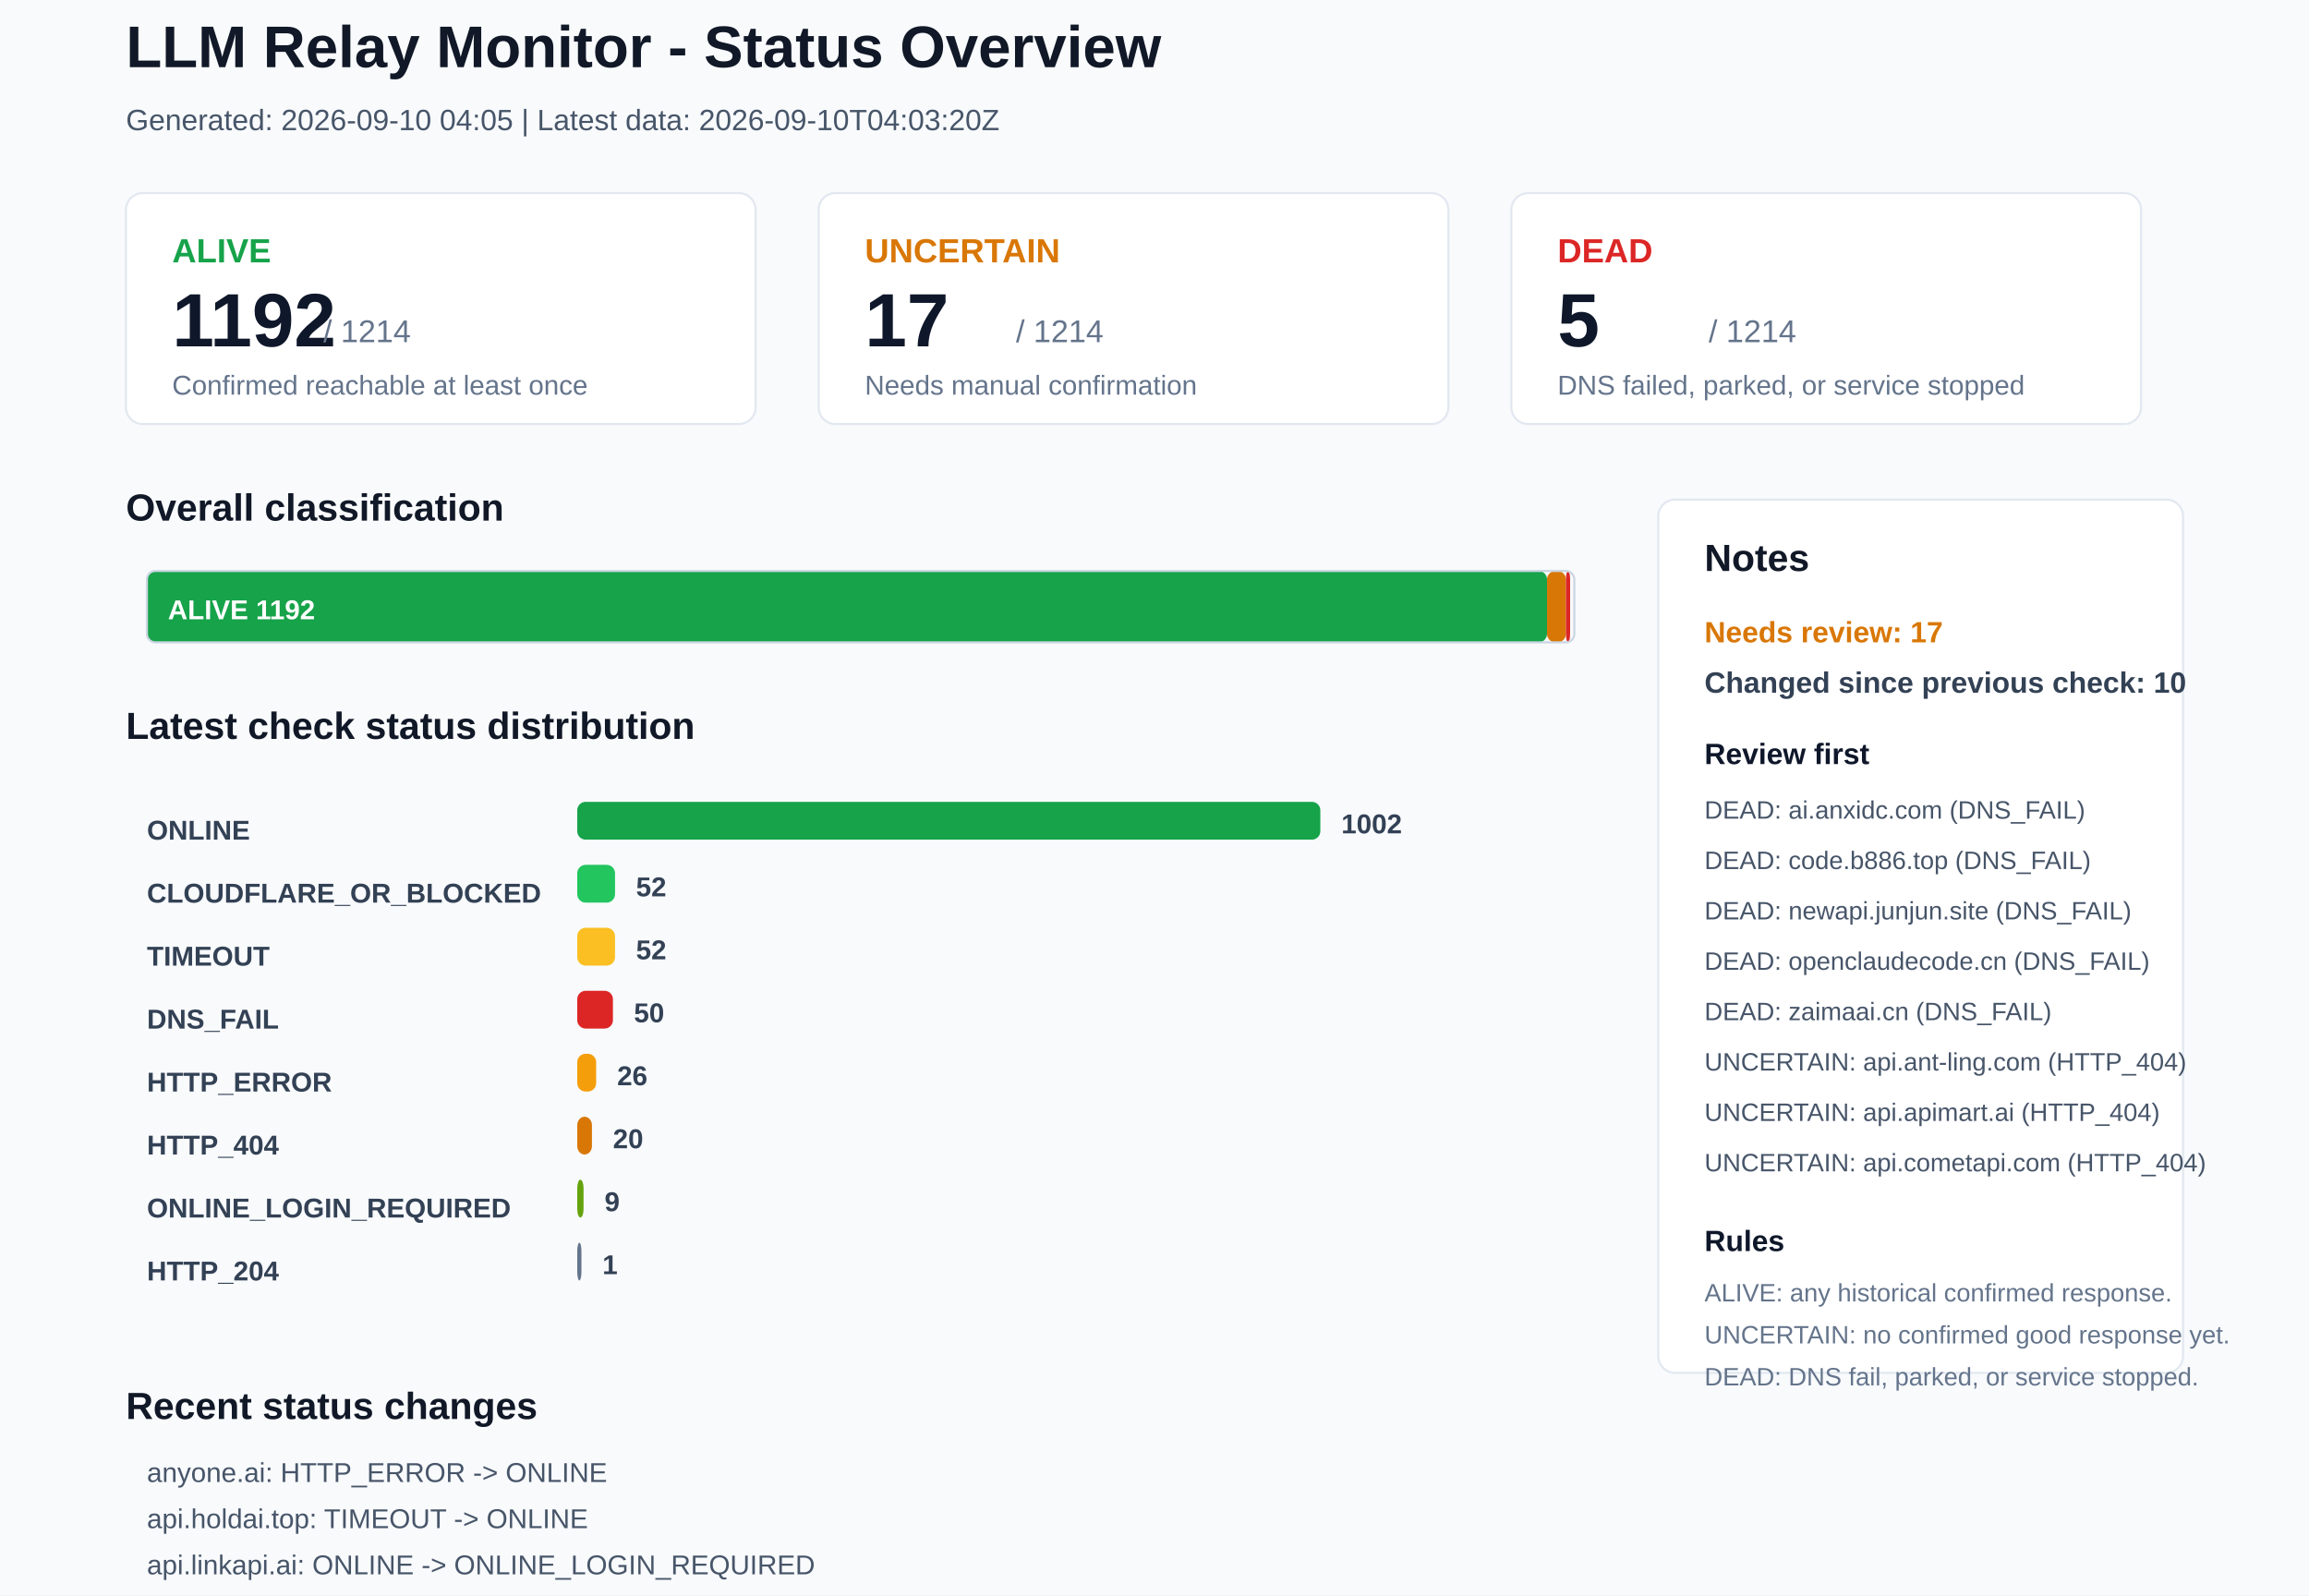
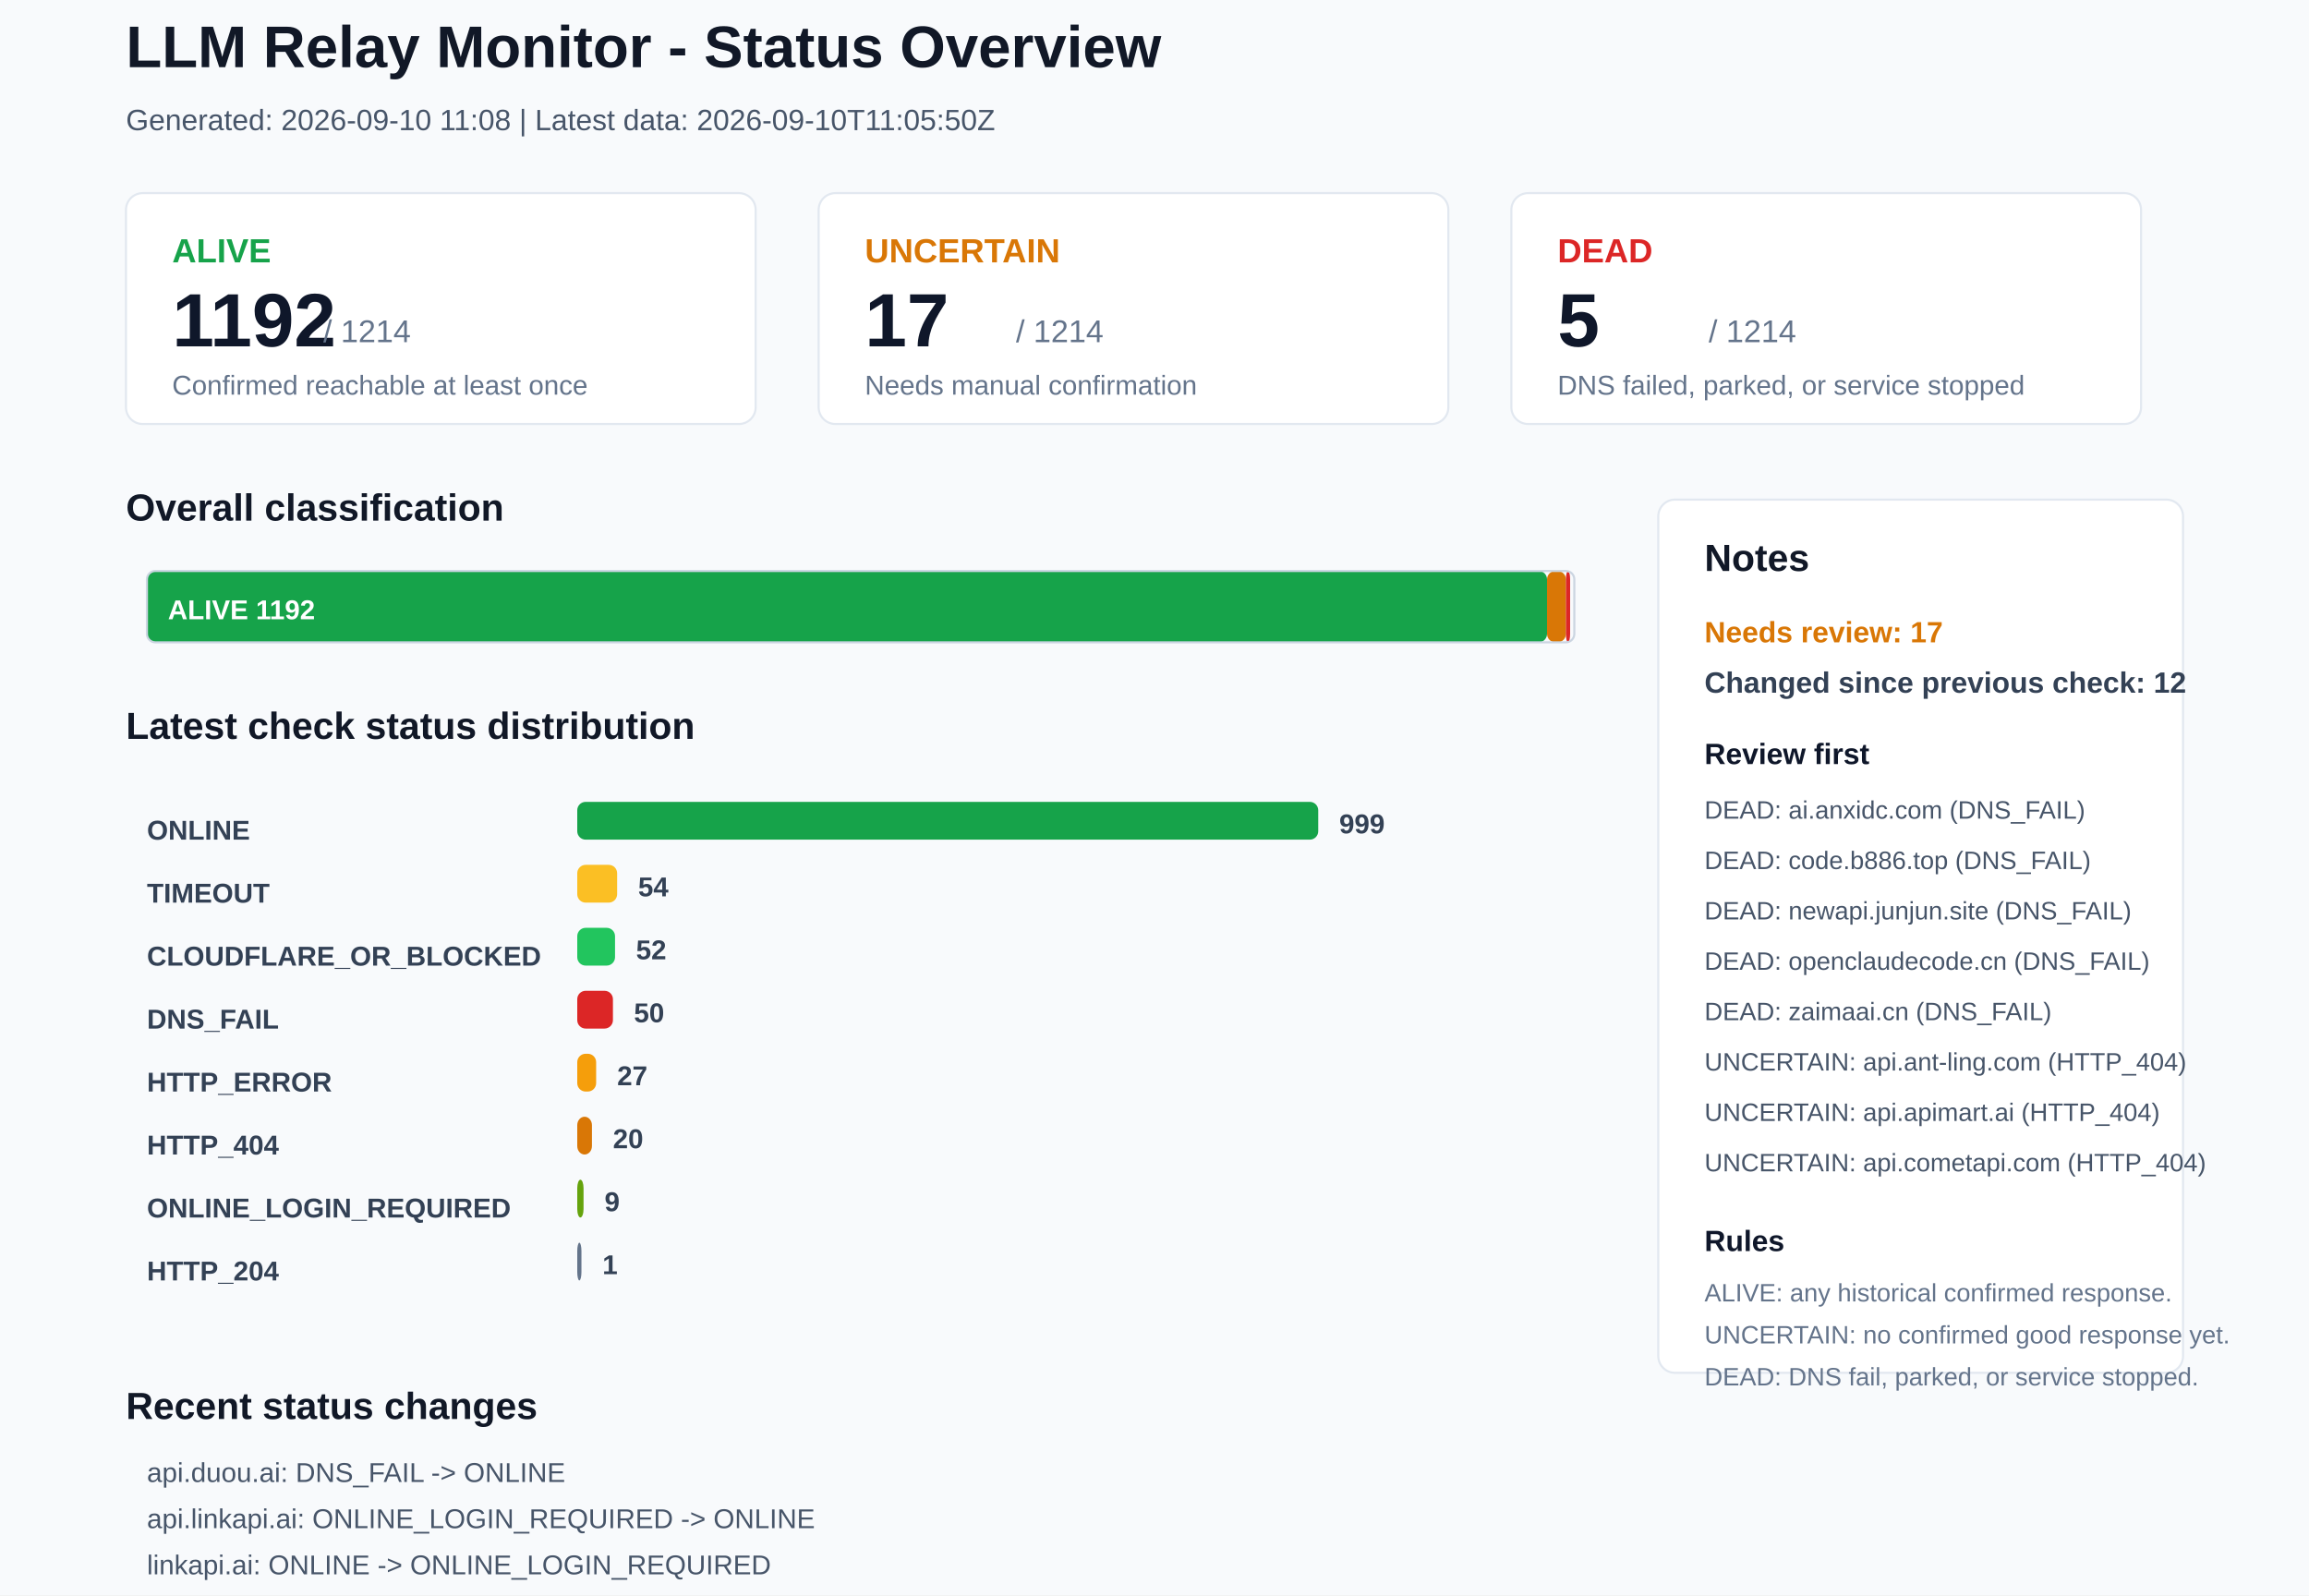
<svg xmlns="http://www.w3.org/2000/svg" width="1100" height="760" viewBox="0 0 1100 760">
  <rect x="0" y="0" width="1100" height="760" rx="0" fill="#F8FAFC" stroke="none" />
  <text x="60" y="32" font-family="Arial, sans-serif" font-size="28" font-weight="700" fill="#111827">LLM Relay Monitor - Status Overview</text>
-   <text x="60" y="62" font-family="Arial, sans-serif" font-size="14" font-weight="400" fill="#475569">Generated: 2026-09-10 04:05 | Latest data: 2026-09-10T04:03:20Z</text>
+   <text x="60" y="62" font-family="Arial, sans-serif" font-size="14" font-weight="400" fill="#475569">Generated: 2026-09-10 11:08 | Latest data: 2026-09-10T11:05:50Z</text>
  <rect x="60" y="92" width="300" height="110" rx="8" fill="#FFFFFF" stroke="#E2E8F0" />
  <text x="82" y="125" font-family="Arial, sans-serif" font-size="16" font-weight="700" fill="#16A34A">ALIVE</text>
  <text x="82" y="165" font-family="Arial, sans-serif" font-size="36" font-weight="700" fill="#0F172A">1192</text>
  <text x="154" y="163" font-family="Arial, sans-serif" font-size="15" font-weight="400" fill="#64748B">/ 1214</text>
  <text x="82" y="188" font-family="Arial, sans-serif" font-size="13" font-weight="400" fill="#64748B">Confirmed reachable at least once</text>
  <rect x="390" y="92" width="300" height="110" rx="8" fill="#FFFFFF" stroke="#E2E8F0" />
  <text x="412" y="125" font-family="Arial, sans-serif" font-size="16" font-weight="700" fill="#D97706">UNCERTAIN</text>
  <text x="412" y="165" font-family="Arial, sans-serif" font-size="36" font-weight="700" fill="#0F172A">17</text>
  <text x="484" y="163" font-family="Arial, sans-serif" font-size="15" font-weight="400" fill="#64748B">/ 1214</text>
  <text x="412" y="188" font-family="Arial, sans-serif" font-size="13" font-weight="400" fill="#64748B">Needs manual confirmation</text>
  <rect x="720" y="92" width="300" height="110" rx="8" fill="#FFFFFF" stroke="#E2E8F0" />
  <text x="742" y="125" font-family="Arial, sans-serif" font-size="16" font-weight="700" fill="#DC2626">DEAD</text>
  <text x="742" y="165" font-family="Arial, sans-serif" font-size="36" font-weight="700" fill="#0F172A">5</text>
  <text x="814" y="163" font-family="Arial, sans-serif" font-size="15" font-weight="400" fill="#64748B">/ 1214</text>
  <text x="742" y="188" font-family="Arial, sans-serif" font-size="13" font-weight="400" fill="#64748B">DNS failed, parked, or service stopped</text>
  <text x="60" y="248" font-family="Arial, sans-serif" font-size="18" font-weight="700" fill="#111827">Overall classification</text>
  <rect x="70" y="272" width="667" height="34" rx="4" fill="#16A34A" stroke="none" />
  <text x="80" y="295" font-family="Arial, sans-serif" font-size="13" font-weight="700" fill="#FFFFFF">ALIVE 1192</text>
  <rect x="737" y="272" width="9" height="34" rx="4" fill="#D97706" stroke="none" />
  <rect x="746" y="272" width="2" height="34" rx="4" fill="#DC2626" stroke="none" />
  <rect x="70" y="272" width="680" height="34" rx="4" fill="none" stroke="#CBD5E1" />
  <text x="60" y="352" font-family="Arial, sans-serif" font-size="18" font-weight="700" fill="#111827">Latest check status distribution</text>
  <text x="70" y="400" font-family="Arial, sans-serif" font-size="13" font-weight="700" fill="#334155">ONLINE</text>
-   <rect x="275" y="382" width="354" height="18" rx="4" fill="#16A34A" stroke="none" />
-   <text x="639" y="397" font-family="Arial, sans-serif" font-size="13" font-weight="700" fill="#334155">1002</text>
-   <text x="70" y="430" font-family="Arial, sans-serif" font-size="13" font-weight="700" fill="#334155">CLOUDFLARE_OR_BLOCKED</text>
-   <rect x="275" y="412" width="18" height="18" rx="4" fill="#22C55E" stroke="none" />
-   <text x="303" y="427" font-family="Arial, sans-serif" font-size="13" font-weight="700" fill="#334155">52</text>
-   <text x="70" y="460" font-family="Arial, sans-serif" font-size="13" font-weight="700" fill="#334155">TIMEOUT</text>
-   <rect x="275" y="442" width="18" height="18" rx="4" fill="#FBBF24" stroke="none" />
+   <rect x="275" y="382" width="353" height="18" rx="4" fill="#16A34A" stroke="none" />
+   <text x="638" y="397" font-family="Arial, sans-serif" font-size="13" font-weight="700" fill="#334155">999</text>
+   <text x="70" y="430" font-family="Arial, sans-serif" font-size="13" font-weight="700" fill="#334155">TIMEOUT</text>
+   <rect x="275" y="412" width="19" height="18" rx="4" fill="#FBBF24" stroke="none" />
+   <text x="304" y="427" font-family="Arial, sans-serif" font-size="13" font-weight="700" fill="#334155">54</text>
+   <text x="70" y="460" font-family="Arial, sans-serif" font-size="13" font-weight="700" fill="#334155">CLOUDFLARE_OR_BLOCKED</text>
+   <rect x="275" y="442" width="18" height="18" rx="4" fill="#22C55E" stroke="none" />
  <text x="303" y="457" font-family="Arial, sans-serif" font-size="13" font-weight="700" fill="#334155">52</text>
  <text x="70" y="490" font-family="Arial, sans-serif" font-size="13" font-weight="700" fill="#334155">DNS_FAIL</text>
  <rect x="275" y="472" width="17" height="18" rx="4" fill="#DC2626" stroke="none" />
  <text x="302" y="487" font-family="Arial, sans-serif" font-size="13" font-weight="700" fill="#334155">50</text>
  <text x="70" y="520" font-family="Arial, sans-serif" font-size="13" font-weight="700" fill="#334155">HTTP_ERROR</text>
  <rect x="275" y="502" width="9" height="18" rx="4" fill="#F59E0B" stroke="none" />
-   <text x="294" y="517" font-family="Arial, sans-serif" font-size="13" font-weight="700" fill="#334155">26</text>
+   <text x="294" y="517" font-family="Arial, sans-serif" font-size="13" font-weight="700" fill="#334155">27</text>
  <text x="70" y="550" font-family="Arial, sans-serif" font-size="13" font-weight="700" fill="#334155">HTTP_404</text>
  <rect x="275" y="532" width="7" height="18" rx="4" fill="#D97706" stroke="none" />
  <text x="292" y="547" font-family="Arial, sans-serif" font-size="13" font-weight="700" fill="#334155">20</text>
  <text x="70" y="580" font-family="Arial, sans-serif" font-size="13" font-weight="700" fill="#334155">ONLINE_LOGIN_REQUIRED</text>
  <rect x="275" y="562" width="3" height="18" rx="4" fill="#65A30D" stroke="none" />
  <text x="288" y="577" font-family="Arial, sans-serif" font-size="13" font-weight="700" fill="#334155">9</text>
  <text x="70" y="610" font-family="Arial, sans-serif" font-size="13" font-weight="700" fill="#334155">HTTP_204</text>
  <rect x="275" y="592" width="2" height="18" rx="4" fill="#64748B" stroke="none" />
  <text x="287" y="607" font-family="Arial, sans-serif" font-size="13" font-weight="700" fill="#334155">1</text>
  <rect x="790" y="238" width="250" height="416" rx="8" fill="#FFFFFF" stroke="#E2E8F0" />
  <text x="812" y="272" font-family="Arial, sans-serif" font-size="18" font-weight="700" fill="#111827">Notes</text>
  <text x="812" y="306" font-family="Arial, sans-serif" font-size="14" font-weight="700" fill="#D97706">Needs review: 17</text>
-   <text x="812" y="330" font-family="Arial, sans-serif" font-size="14" font-weight="700" fill="#334155">Changed since previous check: 10</text>
+   <text x="812" y="330" font-family="Arial, sans-serif" font-size="14" font-weight="700" fill="#334155">Changed since previous check: 12</text>
  <text x="812" y="364" font-family="Arial, sans-serif" font-size="14" font-weight="700" fill="#0F172A">Review first</text>
  <text x="812" y="390" font-family="Arial, sans-serif" font-size="12" font-weight="400" fill="#475569">DEAD: ai.anxidc.com (DNS_FAIL)</text>
  <text x="812" y="414" font-family="Arial, sans-serif" font-size="12" font-weight="400" fill="#475569">DEAD: code.b886.top (DNS_FAIL)</text>
  <text x="812" y="438" font-family="Arial, sans-serif" font-size="12" font-weight="400" fill="#475569">DEAD: newapi.junjun.site (DNS_FAIL)</text>
  <text x="812" y="462" font-family="Arial, sans-serif" font-size="12" font-weight="400" fill="#475569">DEAD: openclaudecode.cn (DNS_FAIL)</text>
  <text x="812" y="486" font-family="Arial, sans-serif" font-size="12" font-weight="400" fill="#475569">DEAD: zaimaai.cn (DNS_FAIL)</text>
  <text x="812" y="510" font-family="Arial, sans-serif" font-size="12" font-weight="400" fill="#475569">UNCERTAIN: api.ant-ling.com (HTTP_404)</text>
  <text x="812" y="534" font-family="Arial, sans-serif" font-size="12" font-weight="400" fill="#475569">UNCERTAIN: api.apimart.ai (HTTP_404)</text>
  <text x="812" y="558" font-family="Arial, sans-serif" font-size="12" font-weight="400" fill="#475569">UNCERTAIN: api.cometapi.com (HTTP_404)</text>
  <text x="812" y="596" font-family="Arial, sans-serif" font-size="14" font-weight="700" fill="#0F172A">Rules</text>
  <text x="812" y="620" font-family="Arial, sans-serif" font-size="12" font-weight="400" fill="#64748B">ALIVE: any historical confirmed response.</text>
  <text x="812" y="640" font-family="Arial, sans-serif" font-size="12" font-weight="400" fill="#64748B">UNCERTAIN: no confirmed good response yet.</text>
  <text x="812" y="660" font-family="Arial, sans-serif" font-size="12" font-weight="400" fill="#64748B">DEAD: DNS fail, parked, or service stopped.</text>
  <text x="60" y="676" font-family="Arial, sans-serif" font-size="18" font-weight="700" fill="#111827">Recent status changes</text>
-   <text x="70" y="706" font-family="Arial, sans-serif" font-size="13" font-weight="400" fill="#475569">anyone.ai: HTTP_ERROR -&gt; ONLINE</text>
-   <text x="70" y="728" font-family="Arial, sans-serif" font-size="13" font-weight="400" fill="#475569">api.holdai.top: TIMEOUT -&gt; ONLINE</text>
-   <text x="70" y="750" font-family="Arial, sans-serif" font-size="13" font-weight="400" fill="#475569">api.linkapi.ai: ONLINE -&gt; ONLINE_LOGIN_REQUIRED</text>
-   <text x="70" y="772" font-family="Arial, sans-serif" font-size="13" font-weight="400" fill="#475569">api.openxs.top: TIMEOUT -&gt; ONLINE</text>
-   <text x="70" y="794" font-family="Arial, sans-serif" font-size="13" font-weight="400" fill="#475569">chongcodex.cn: HTTP_400 -&gt; ONLINE_LOGIN_REQUIRED</text>
-   <text x="70" y="816" font-family="Arial, sans-serif" font-size="13" font-weight="400" fill="#475569">docs.vllm.ai: CLOUDFLARE_OR_BLOCKED -&gt; ONLINE</text>
+   <text x="70" y="706" font-family="Arial, sans-serif" font-size="13" font-weight="400" fill="#475569">api.duou.ai: DNS_FAIL -&gt; ONLINE</text>
+   <text x="70" y="728" font-family="Arial, sans-serif" font-size="13" font-weight="400" fill="#475569">api.linkapi.ai: ONLINE_LOGIN_REQUIRED -&gt; ONLINE</text>
+   <text x="70" y="750" font-family="Arial, sans-serif" font-size="13" font-weight="400" fill="#475569">linkapi.ai: ONLINE -&gt; ONLINE_LOGIN_REQUIRED</text>
+   <text x="70" y="772" font-family="Arial, sans-serif" font-size="13" font-weight="400" fill="#475569">sg.uiuiapi.com: DNS_FAIL -&gt; ONLINE</text>
+   <text x="70" y="794" font-family="Arial, sans-serif" font-size="13" font-weight="400" fill="#475569">yaogod.com: TIMEOUT -&gt; ONLINE</text>
+   <text x="70" y="816" font-family="Arial, sans-serif" font-size="13" font-weight="400" fill="#475569">apimarket.top: ONLINE -&gt; DNS_FAIL</text>
</svg>
